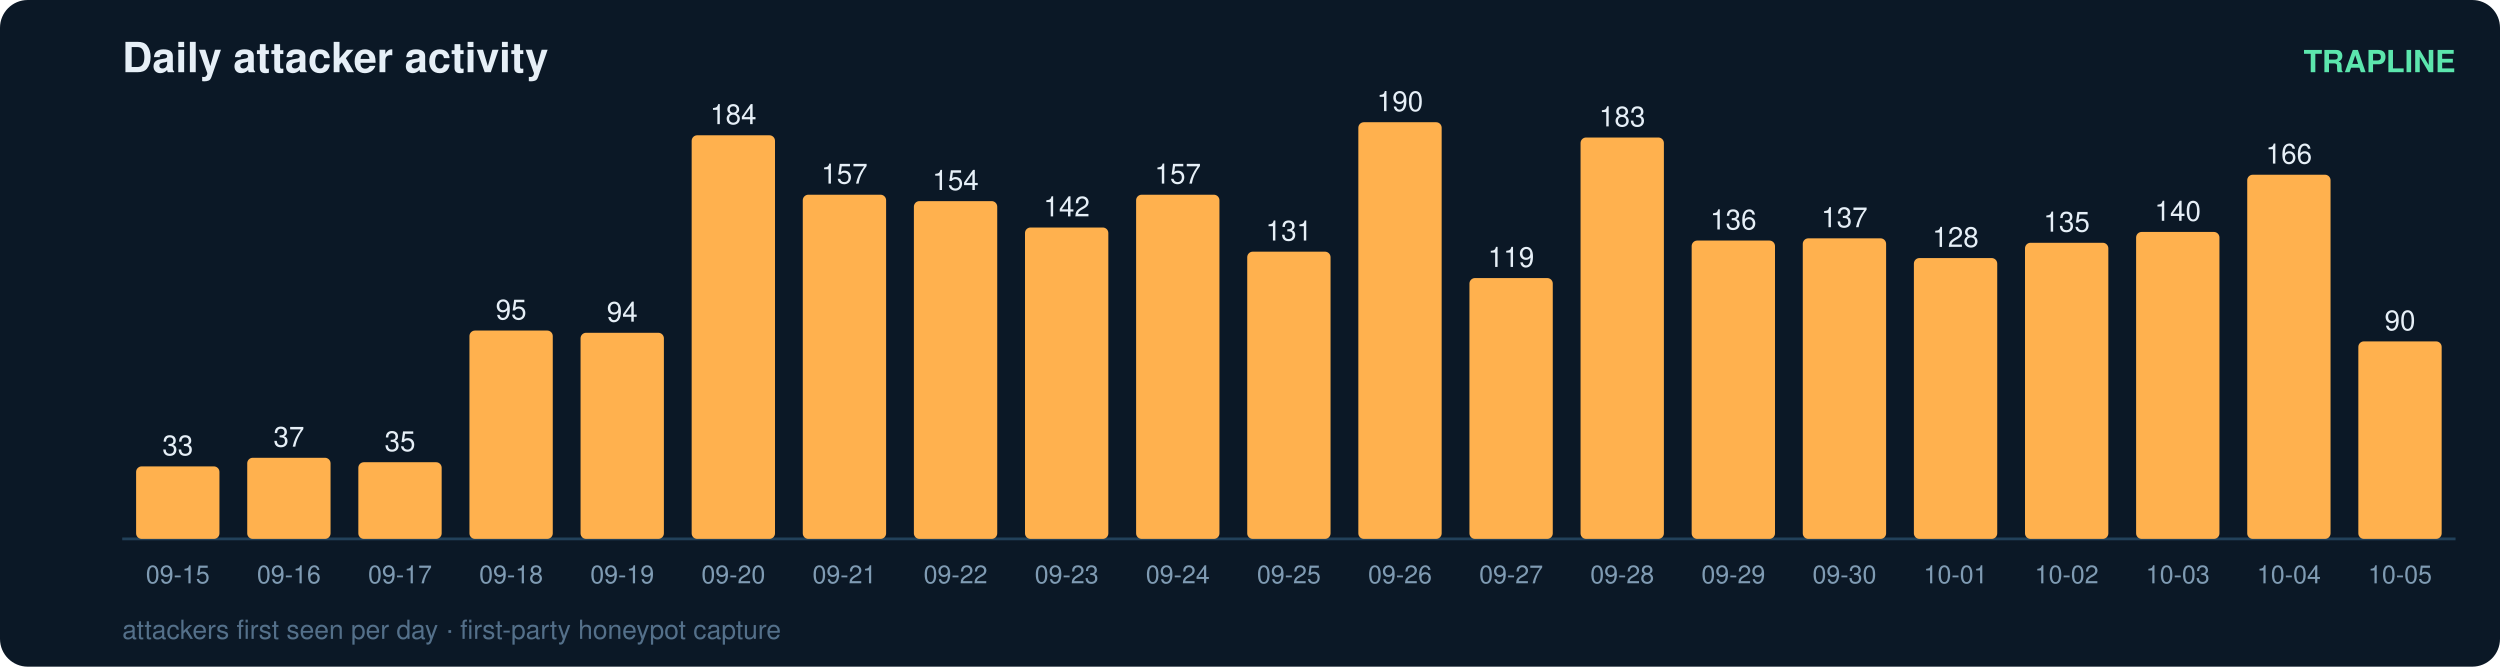
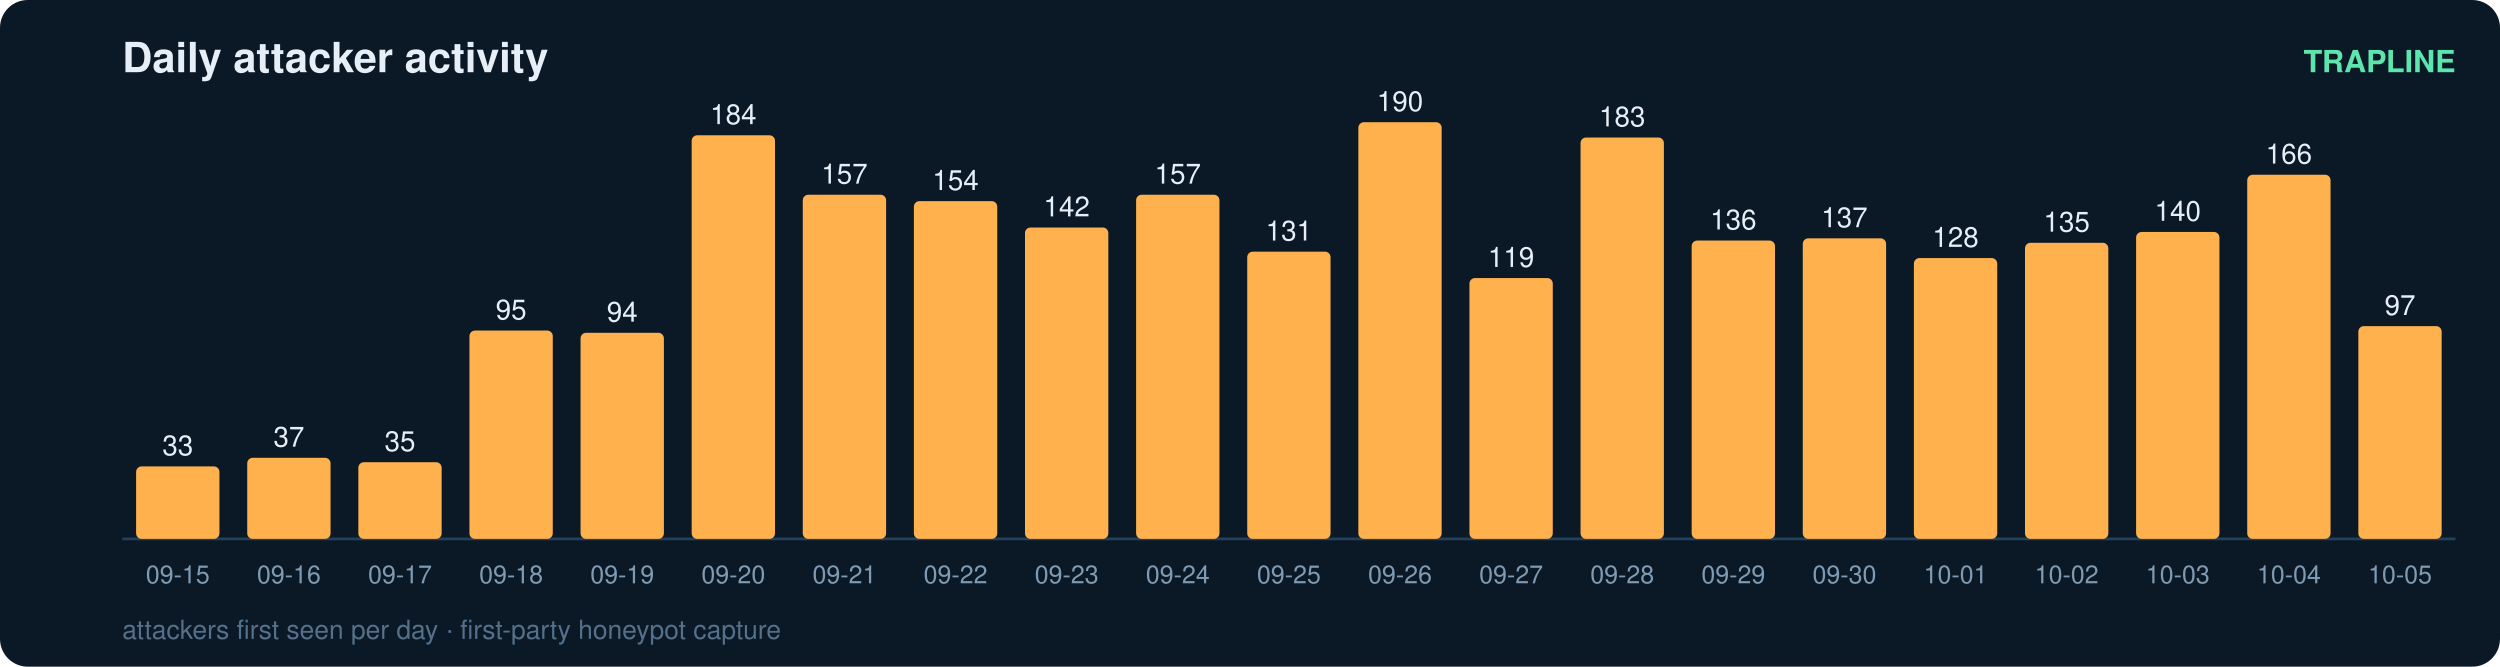
<svg xmlns="http://www.w3.org/2000/svg" width="900" height="240" viewBox="0 0 900 240" font-family="ui-sans-serif,Segoe UI,Helvetica,Arial">
  <rect width="900" height="240" rx="10" fill="#0b1826" />
  <text x="44" y="26" fill="#e6eff7" font-size="15" font-weight="700">Daily attacker activity</text>
  <text x="884" y="26" fill="#5ce6ad" font-size="11" text-anchor="end" font-weight="600">TRAPLINE</text>
  <line x1="44" y1="194" x2="884" y2="194" stroke="#22415a" stroke-width="1" />
  <rect x="49" y="167.9" width="30" height="26.1" rx="2" fill="#ffb14e" />
  <text x="64.0" y="163.9" fill="#e6eff7" font-size="10" text-anchor="middle" font-variant-numeric="tabular-nums">33</text>
  <text x="64.0" y="210.0" fill="#7f9bb3" font-size="9" text-anchor="middle">09-15</text>
  <rect x="89" y="164.8" width="30" height="29.2" rx="2" fill="#ffb14e" />
  <text x="104.0" y="160.8" fill="#e6eff7" font-size="10" text-anchor="middle" font-variant-numeric="tabular-nums">37</text>
  <text x="104.0" y="210.0" fill="#7f9bb3" font-size="9" text-anchor="middle">09-16</text>
  <rect x="129" y="166.4" width="30" height="27.6" rx="2" fill="#ffb14e" />
  <text x="144.0" y="162.4" fill="#e6eff7" font-size="10" text-anchor="middle" font-variant-numeric="tabular-nums">35</text>
  <text x="144.0" y="210.0" fill="#7f9bb3" font-size="9" text-anchor="middle">09-17</text>
  <rect x="169" y="119.0" width="30" height="75.0" rx="2" fill="#ffb14e" />
  <text x="184.0" y="115.0" fill="#e6eff7" font-size="10" text-anchor="middle" font-variant-numeric="tabular-nums">95</text>
  <text x="184.0" y="210.0" fill="#7f9bb3" font-size="9" text-anchor="middle">09-18</text>
  <rect x="209" y="119.8" width="30" height="74.2" rx="2" fill="#ffb14e" />
  <text x="224.0" y="115.8" fill="#e6eff7" font-size="10" text-anchor="middle" font-variant-numeric="tabular-nums">94</text>
  <text x="224.0" y="210.0" fill="#7f9bb3" font-size="9" text-anchor="middle">09-19</text>
  <rect x="249" y="48.7" width="30" height="145.3" rx="2" fill="#ffb14e" />
  <text x="264.0" y="44.7" fill="#e6eff7" font-size="10" text-anchor="middle" font-variant-numeric="tabular-nums">184</text>
  <text x="264.0" y="210.0" fill="#7f9bb3" font-size="9" text-anchor="middle">09-20</text>
  <rect x="289" y="70.1" width="30" height="123.9" rx="2" fill="#ffb14e" />
  <text x="304.0" y="66.1" fill="#e6eff7" font-size="10" text-anchor="middle" font-variant-numeric="tabular-nums">157</text>
  <text x="304.0" y="210.0" fill="#7f9bb3" font-size="9" text-anchor="middle">09-21</text>
  <rect x="329" y="72.4" width="30" height="121.6" rx="2" fill="#ffb14e" />
  <text x="344.0" y="68.4" fill="#e6eff7" font-size="10" text-anchor="middle" font-variant-numeric="tabular-nums">154</text>
  <text x="344.0" y="210.0" fill="#7f9bb3" font-size="9" text-anchor="middle">09-22</text>
  <rect x="369" y="81.9" width="30" height="112.1" rx="2" fill="#ffb14e" />
  <text x="384.0" y="77.9" fill="#e6eff7" font-size="10" text-anchor="middle" font-variant-numeric="tabular-nums">142</text>
  <text x="384.0" y="210.0" fill="#7f9bb3" font-size="9" text-anchor="middle">09-23</text>
  <rect x="409" y="70.1" width="30" height="123.9" rx="2" fill="#ffb14e" />
  <text x="424.0" y="66.1" fill="#e6eff7" font-size="10" text-anchor="middle" font-variant-numeric="tabular-nums">157</text>
  <text x="424.0" y="210.0" fill="#7f9bb3" font-size="9" text-anchor="middle">09-24</text>
  <rect x="449" y="90.6" width="30" height="103.4" rx="2" fill="#ffb14e" />
  <text x="464.0" y="86.6" fill="#e6eff7" font-size="10" text-anchor="middle" font-variant-numeric="tabular-nums">131</text>
  <text x="464.0" y="210.0" fill="#7f9bb3" font-size="9" text-anchor="middle">09-25</text>
  <rect x="489" y="44.0" width="30" height="150.0" rx="2" fill="#ffb14e" />
  <text x="504.0" y="40.0" fill="#e6eff7" font-size="10" text-anchor="middle" font-variant-numeric="tabular-nums">190</text>
  <text x="504.0" y="210.0" fill="#7f9bb3" font-size="9" text-anchor="middle">09-26</text>
  <rect x="529" y="100.1" width="30" height="93.9" rx="2" fill="#ffb14e" />
  <text x="544.0" y="96.1" fill="#e6eff7" font-size="10" text-anchor="middle" font-variant-numeric="tabular-nums">119</text>
  <text x="544.0" y="210.0" fill="#7f9bb3" font-size="9" text-anchor="middle">09-27</text>
  <rect x="569" y="49.5" width="30" height="144.5" rx="2" fill="#ffb14e" />
  <text x="584.0" y="45.5" fill="#e6eff7" font-size="10" text-anchor="middle" font-variant-numeric="tabular-nums">183</text>
  <text x="584.0" y="210.0" fill="#7f9bb3" font-size="9" text-anchor="middle">09-28</text>
  <rect x="609" y="86.6" width="30" height="107.4" rx="2" fill="#ffb14e" />
  <text x="624.0" y="82.6" fill="#e6eff7" font-size="10" text-anchor="middle" font-variant-numeric="tabular-nums">136</text>
  <text x="624.0" y="210.0" fill="#7f9bb3" font-size="9" text-anchor="middle">09-29</text>
  <rect x="649" y="85.8" width="30" height="108.2" rx="2" fill="#ffb14e" />
  <text x="664.0" y="81.8" fill="#e6eff7" font-size="10" text-anchor="middle" font-variant-numeric="tabular-nums">137</text>
  <text x="664.0" y="210.0" fill="#7f9bb3" font-size="9" text-anchor="middle">09-30</text>
  <rect x="689" y="92.9" width="30" height="101.1" rx="2" fill="#ffb14e" />
  <text x="704.0" y="88.9" fill="#e6eff7" font-size="10" text-anchor="middle" font-variant-numeric="tabular-nums">128</text>
  <text x="704.0" y="210.0" fill="#7f9bb3" font-size="9" text-anchor="middle">10-01</text>
  <rect x="729" y="87.4" width="30" height="106.6" rx="2" fill="#ffb14e" />
  <text x="744.0" y="83.4" fill="#e6eff7" font-size="10" text-anchor="middle" font-variant-numeric="tabular-nums">135</text>
  <text x="744.0" y="210.0" fill="#7f9bb3" font-size="9" text-anchor="middle">10-02</text>
  <rect x="769" y="83.5" width="30" height="110.5" rx="2" fill="#ffb14e" />
  <text x="784.0" y="79.5" fill="#e6eff7" font-size="10" text-anchor="middle" font-variant-numeric="tabular-nums">140</text>
  <text x="784.0" y="210.0" fill="#7f9bb3" font-size="9" text-anchor="middle">10-03</text>
  <rect x="809" y="62.9" width="30" height="131.1" rx="2" fill="#ffb14e" />
  <text x="824.0" y="58.9" fill="#e6eff7" font-size="10" text-anchor="middle" font-variant-numeric="tabular-nums">166</text>
  <text x="824.0" y="210.0" fill="#7f9bb3" font-size="9" text-anchor="middle">10-04</text>
-   <rect x="849" y="122.9" width="30" height="71.1" rx="2" fill="#ffb14e" />
-   <text x="864.0" y="118.9" fill="#e6eff7" font-size="10" text-anchor="middle" font-variant-numeric="tabular-nums">90</text>
+   <rect x="849" y="117.4" width="30" height="76.6" rx="2" fill="#ffb14e" />
+   <text x="864.0" y="113.4" fill="#e6eff7" font-size="10" text-anchor="middle" font-variant-numeric="tabular-nums">97</text>
  <text x="864.0" y="210.0" fill="#7f9bb3" font-size="9" text-anchor="middle">10-05</text>
  <text x="44" y="230" fill="#54708a" font-size="9.5">attackers first seen per day · first-party honeypot capture</text>
</svg>
